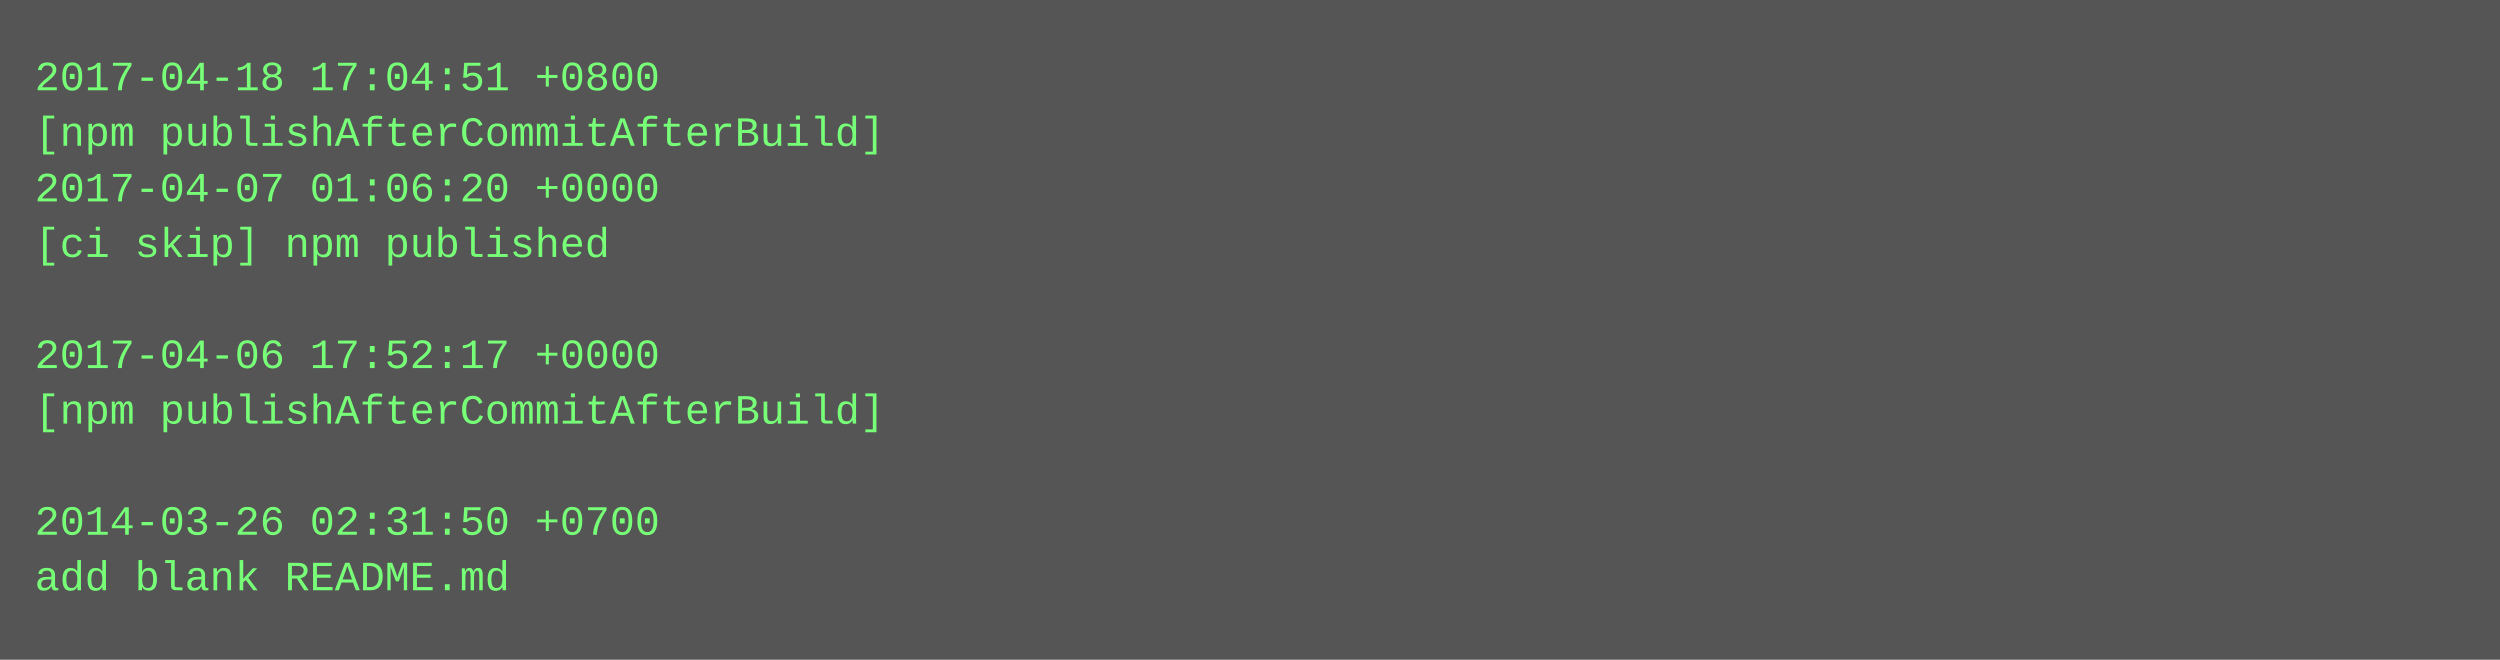
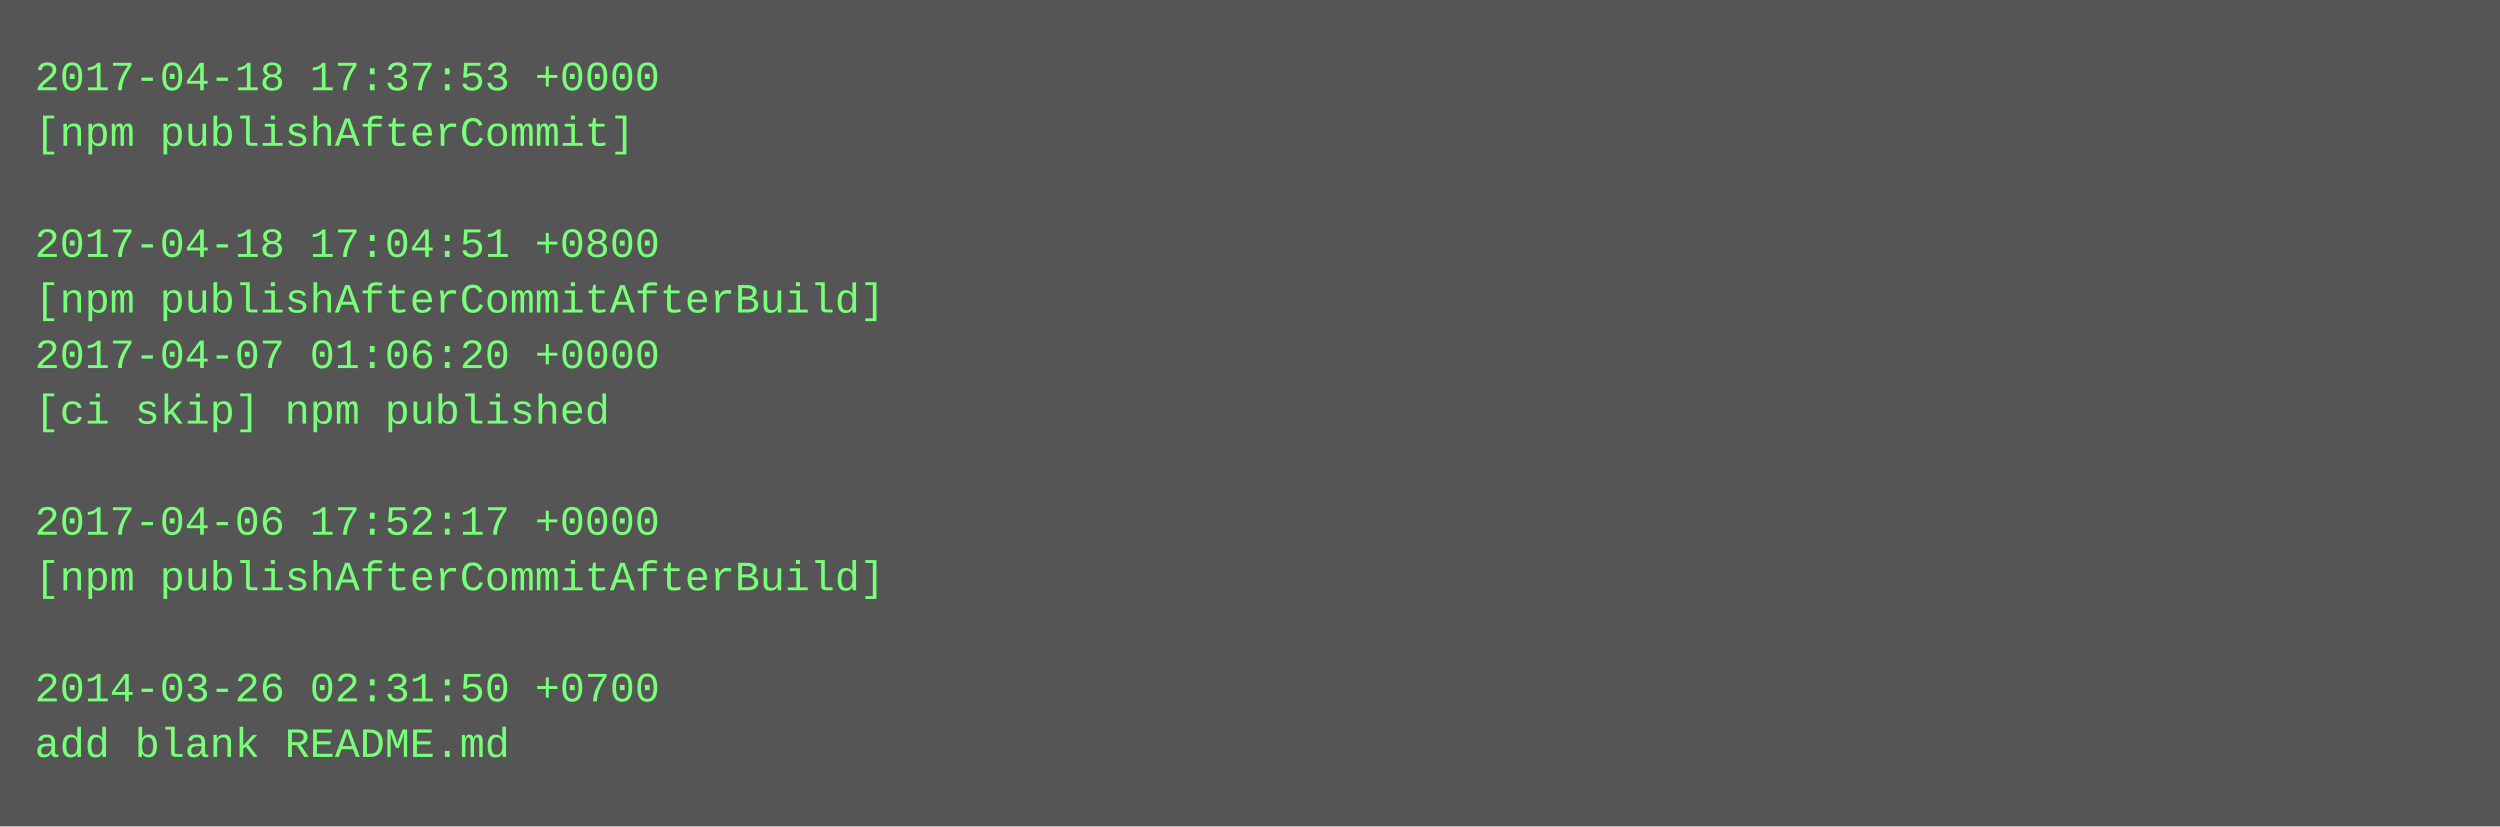
- <svg xmlns="http://www.w3.org/2000/svg" height="190" width="720">
-   <rect height="190" fill="#555" width="720" />
+ <svg xmlns="http://www.w3.org/2000/svg" height="238" width="720">
+   <rect height="238" fill="#555" width="720" />
  <text fill="#7f7" font-family="Courier New" font-size="12" xml:space="preserve">
-     <tspan x="10" y="26">2017-04-18 17:04:51 +0800</tspan>
-     <tspan x="10" y="42">[npm publishAfterCommitAfterBuild]</tspan>
-     <tspan x="10" y="58">2017-04-07 01:06:20 +0000</tspan>
-     <tspan x="10" y="74">[ci skip] npm published</tspan>
-     <tspan x="10" y="90" />
-     <tspan x="10" y="106">2017-04-06 17:52:17 +0000</tspan>
-     <tspan x="10" y="122">[npm publishAfterCommitAfterBuild]</tspan>
+     <tspan x="10" y="26">2017-04-18 17:37:53 +0000</tspan>
+     <tspan x="10" y="42">[npm publishAfterCommit]</tspan>
+     <tspan x="10" y="58" />
+     <tspan x="10" y="74">2017-04-18 17:04:51 +0800</tspan>
+     <tspan x="10" y="90">[npm publishAfterCommitAfterBuild]</tspan>
+     <tspan x="10" y="106">2017-04-07 01:06:20 +0000</tspan>
+     <tspan x="10" y="122">[ci skip] npm published</tspan>
    <tspan x="10" y="138" />
-     <tspan x="10" y="154">2014-03-26 02:31:50 +0700</tspan>
-     <tspan x="10" y="170">add blank README.md</tspan>
+     <tspan x="10" y="154">2017-04-06 17:52:17 +0000</tspan>
+     <tspan x="10" y="170">[npm publishAfterCommitAfterBuild]</tspan>
+     <tspan x="10" y="186" />
+     <tspan x="10" y="202">2014-03-26 02:31:50 +0700</tspan>
+     <tspan x="10" y="218">add blank README.md</tspan>
  </text>
</svg>
